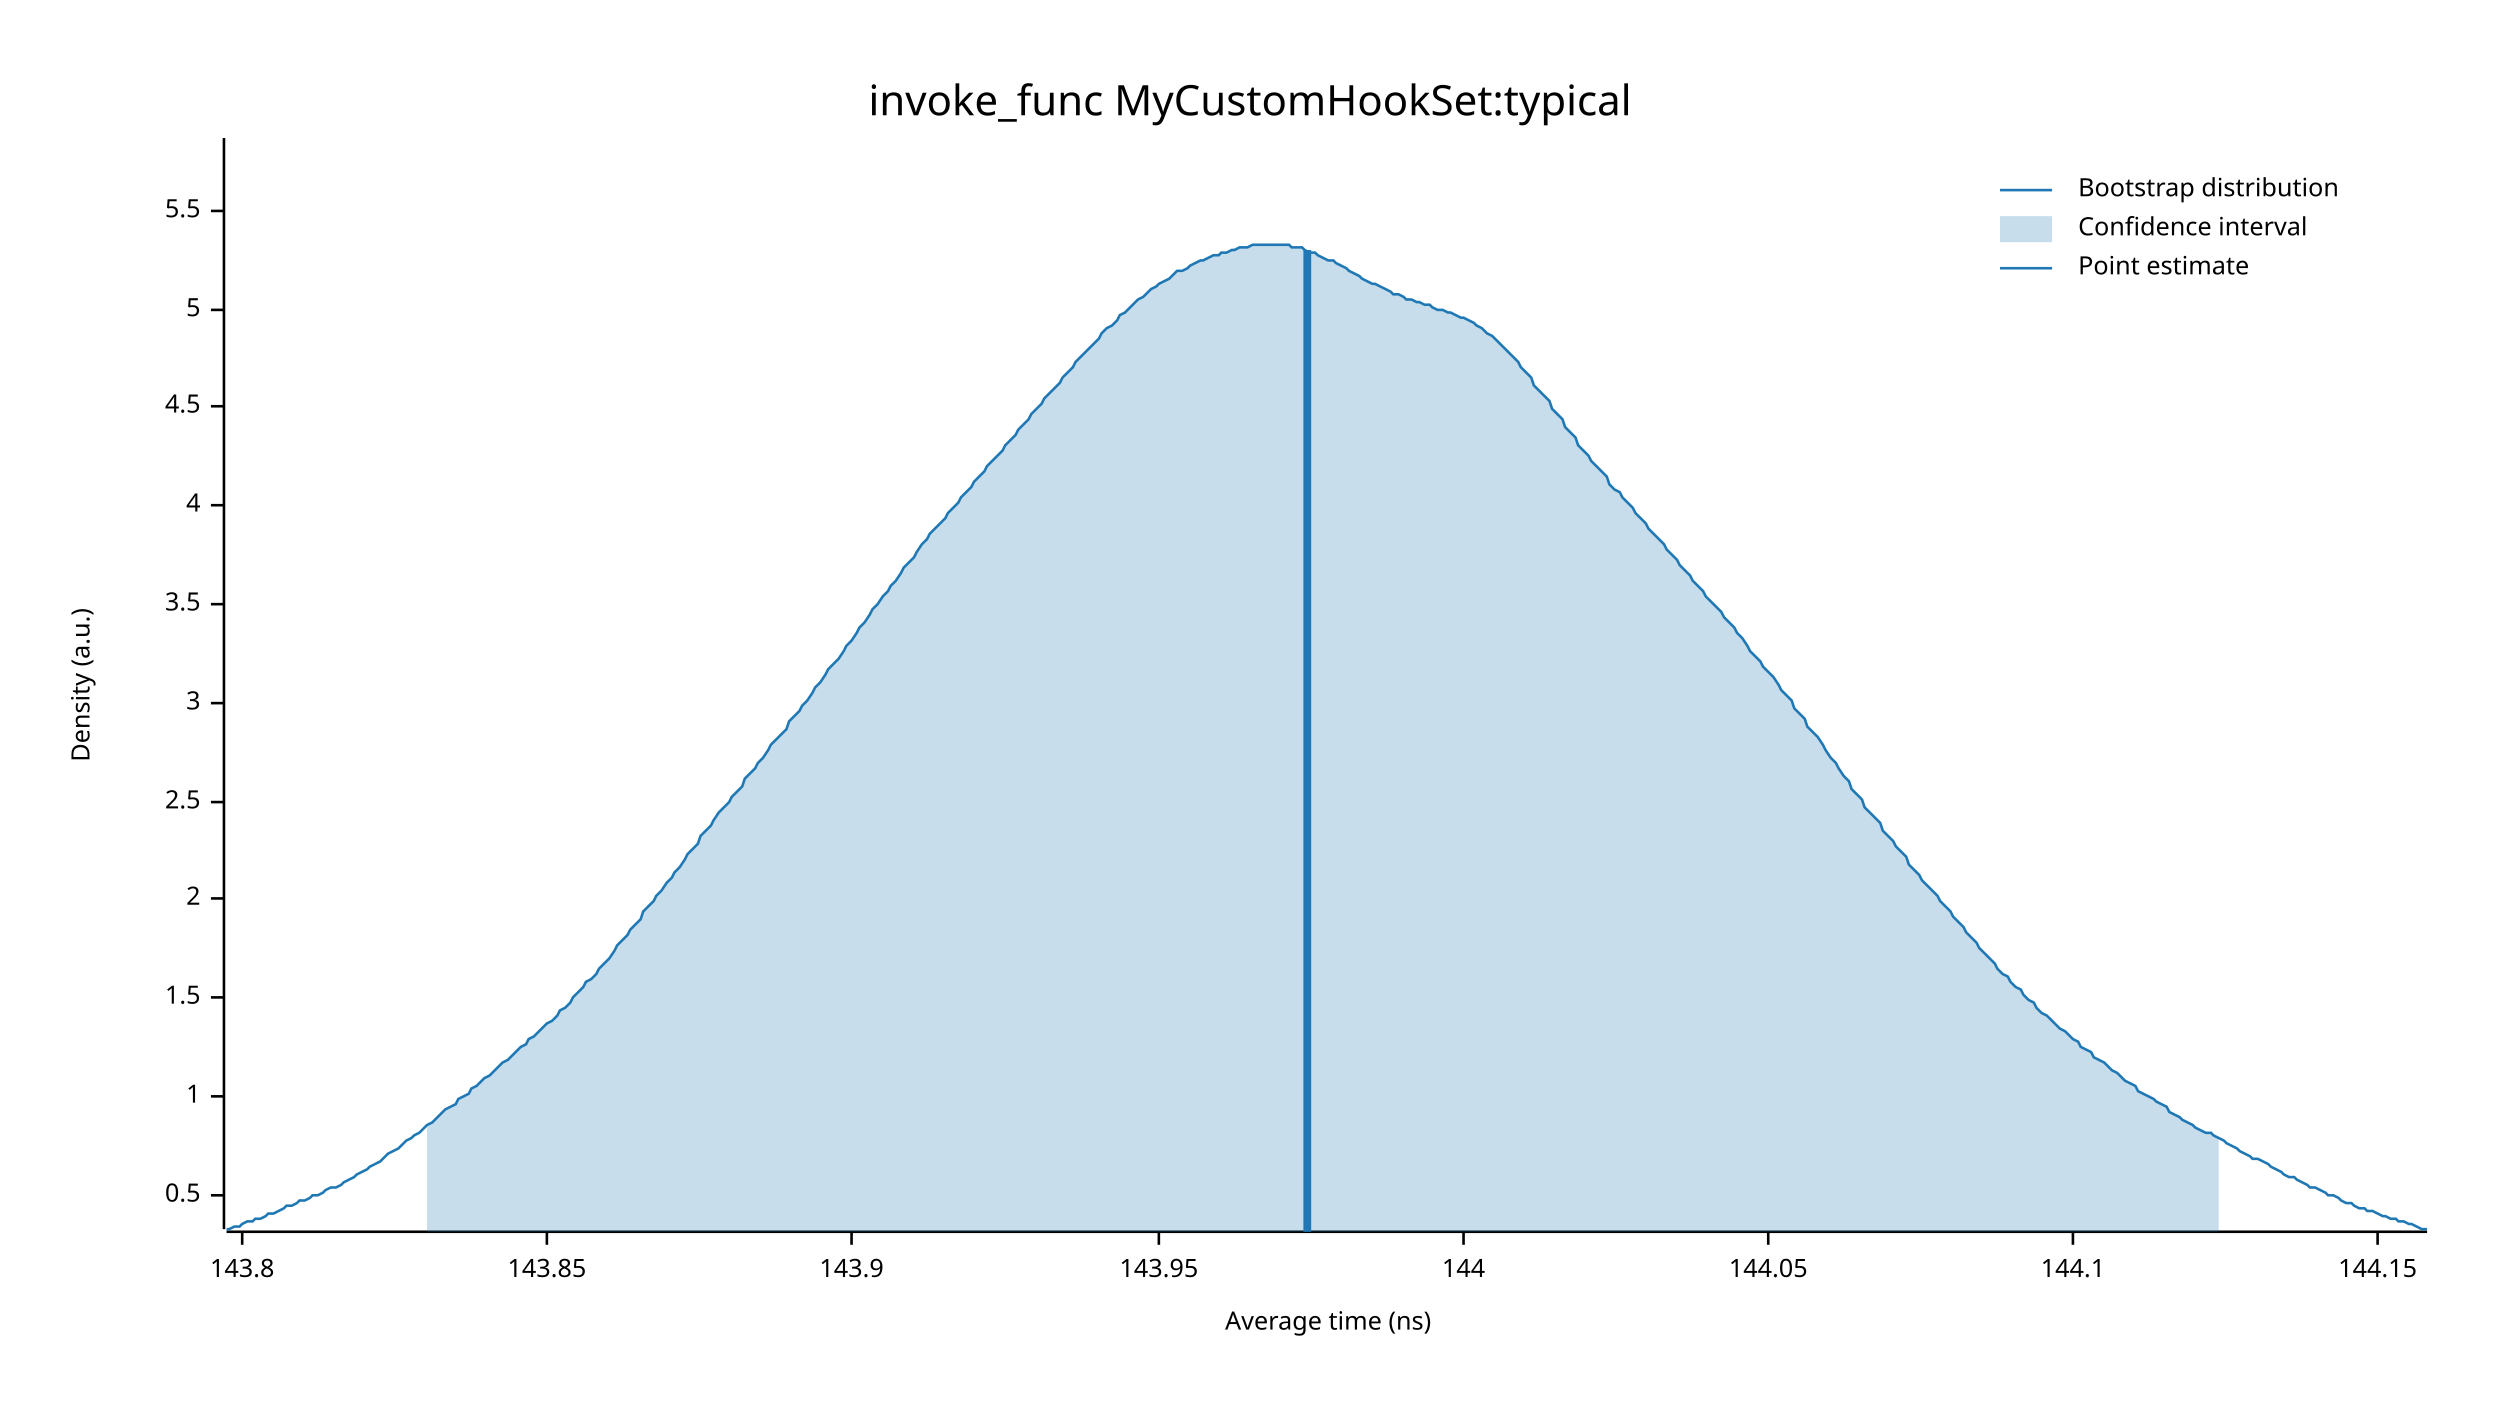
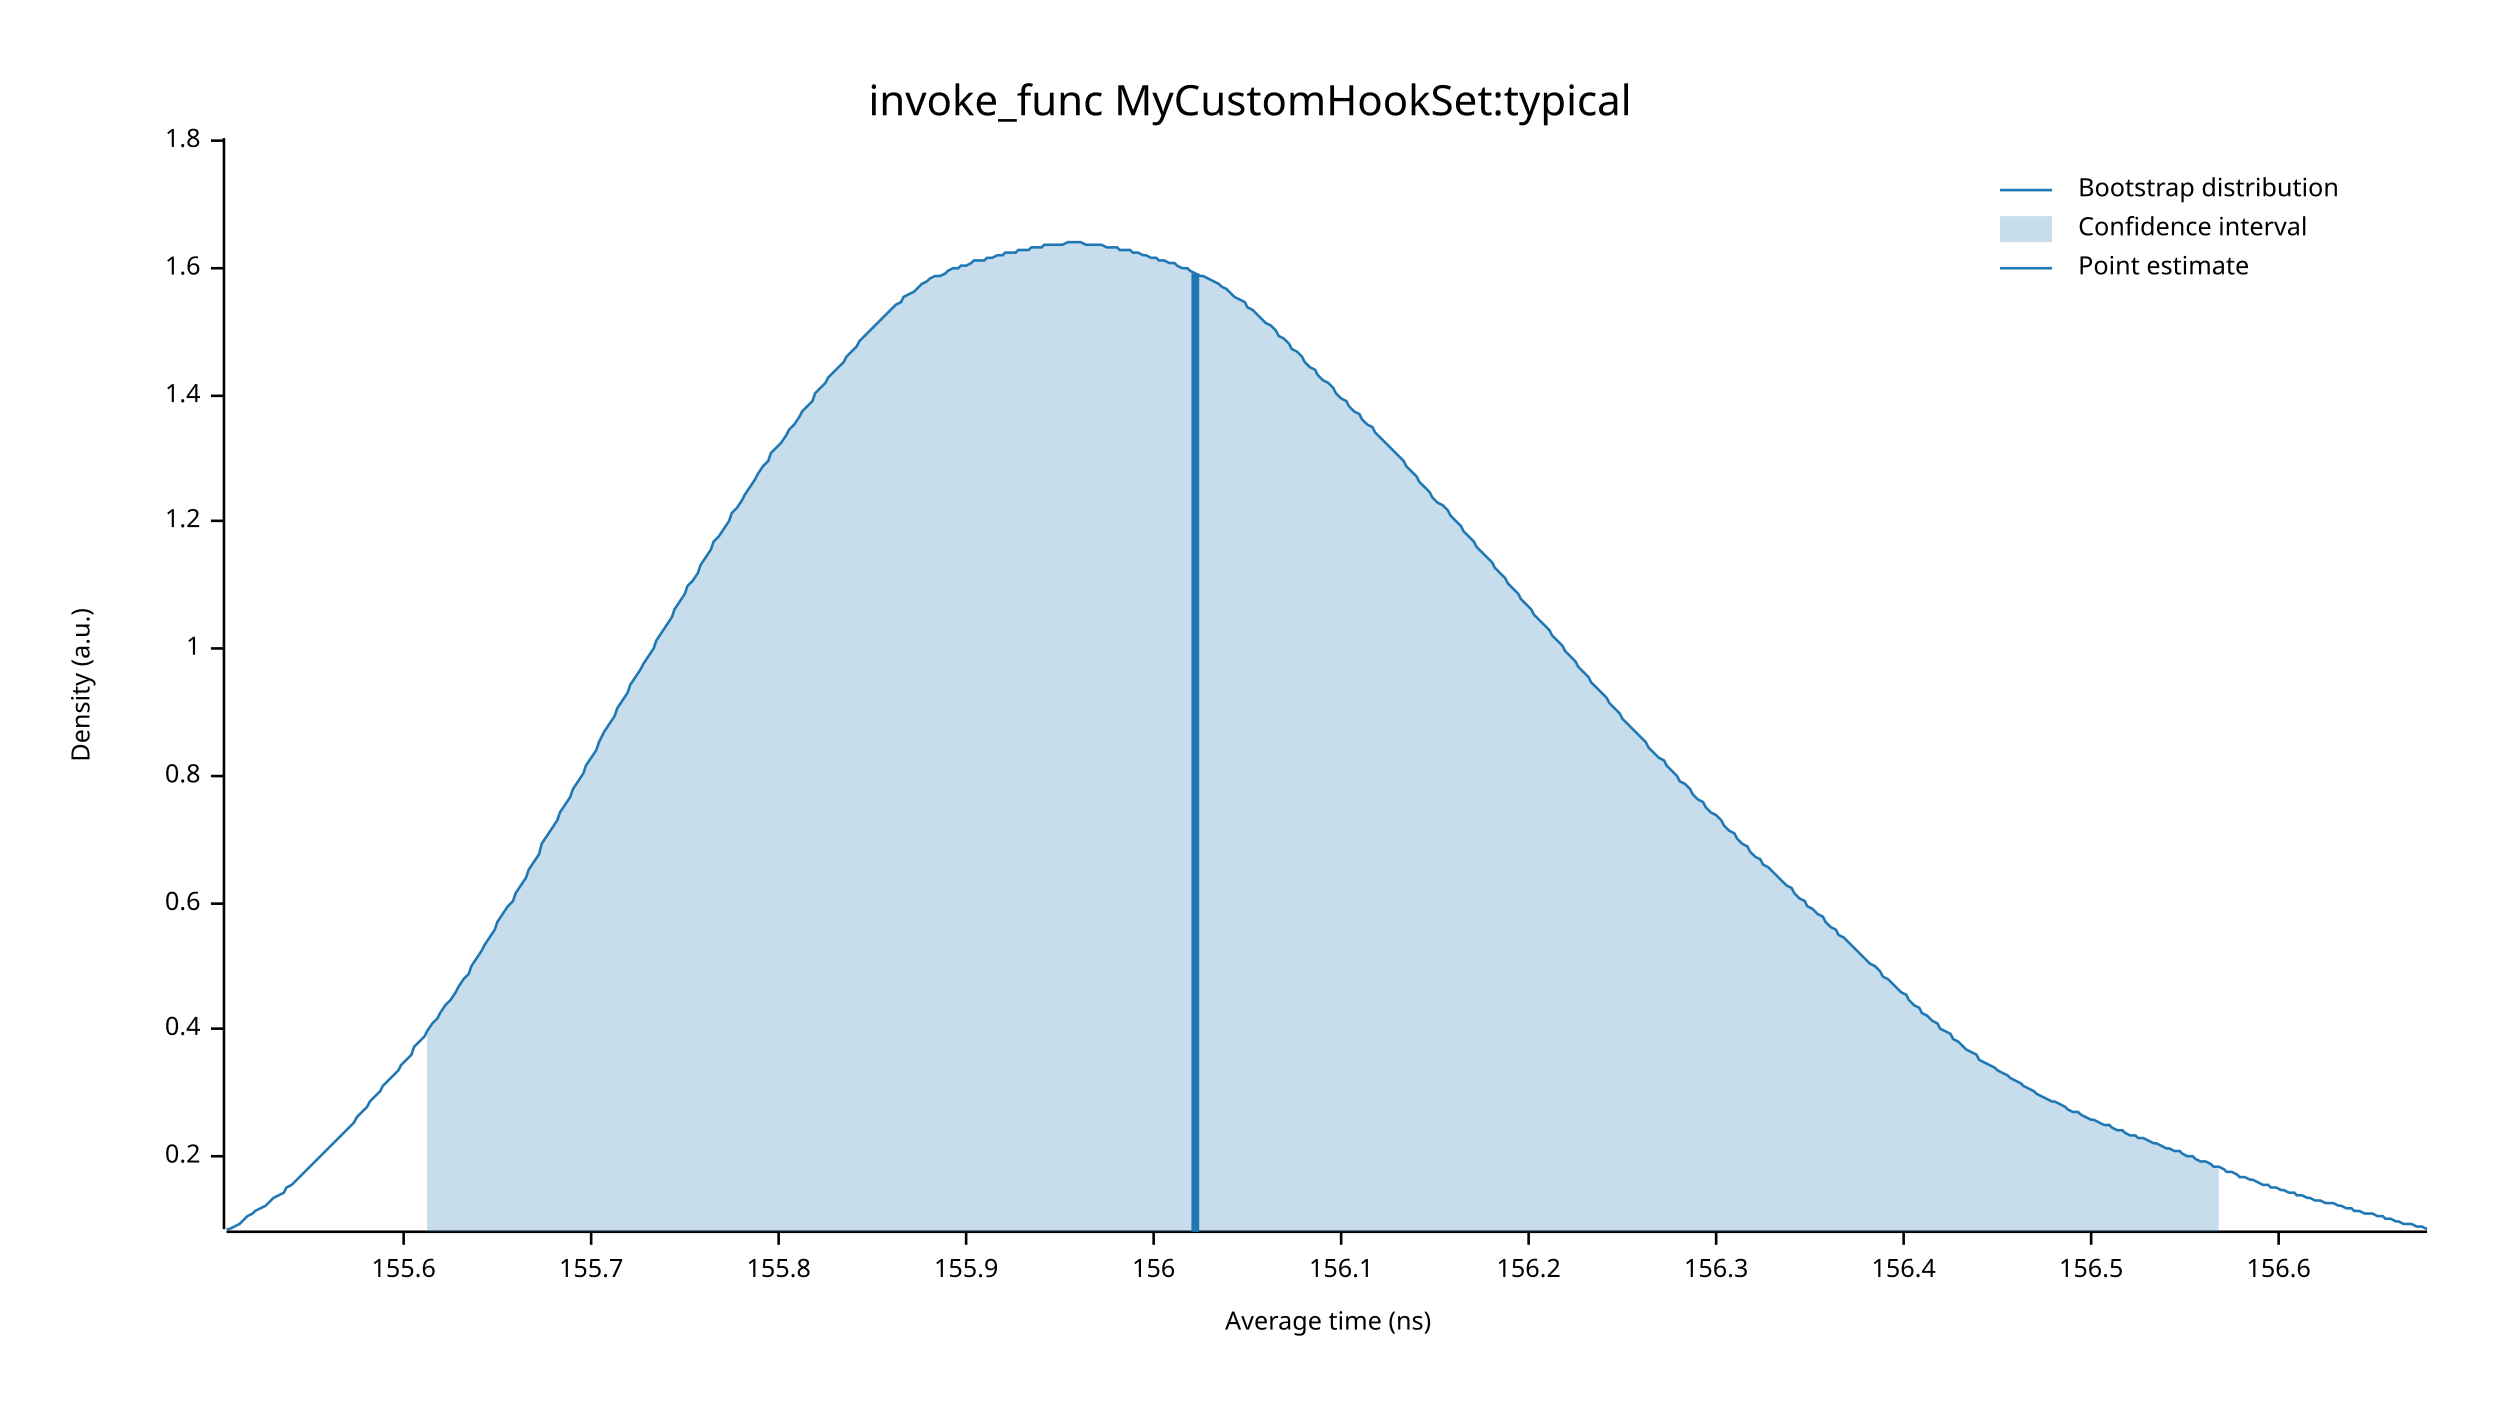
<svg xmlns="http://www.w3.org/2000/svg" width="960" height="540" viewBox="0 0 960 540">
  <text x="480" y="32" dy="0.76em" text-anchor="middle" font-family="sans-serif" font-size="16.129" opacity="1" fill="#000000">
invoke_func MyCustomHookSet:typical
</text>
  <text x="27" y="263" dy="0.76em" text-anchor="middle" font-family="sans-serif" font-size="9.677" opacity="1" fill="#000000" transform="rotate(270, 27, 263)">
Density (a.u.)
</text>
  <text x="510" y="513" dy="-0.5ex" text-anchor="middle" font-family="sans-serif" font-size="9.677" opacity="1" fill="#000000">
Average time (ns)
</text>
  <polyline fill="none" opacity="1" stroke="#000000" stroke-width="1" points="86,53 86,472 " />
-   <text x="77" y="459" dy="0.5ex" text-anchor="end" font-family="sans-serif" font-size="9.677" opacity="1" fill="#000000">
- 0.5
+   <text x="77" y="444" dy="0.5ex" text-anchor="end" font-family="sans-serif" font-size="9.677" opacity="1" fill="#000000">
+ 0.2
</text>
-   <polyline fill="none" opacity="1" stroke="#000000" stroke-width="1" points="81,459 86,459 " />
-   <text x="77" y="421" dy="0.5ex" text-anchor="end" font-family="sans-serif" font-size="9.677" opacity="1" fill="#000000">
+   <polyline fill="none" opacity="1" stroke="#000000" stroke-width="1" points="81,444 86,444 " />
+   <text x="77" y="395" dy="0.5ex" text-anchor="end" font-family="sans-serif" font-size="9.677" opacity="1" fill="#000000">
+ 0.4
+ </text>
+   <polyline fill="none" opacity="1" stroke="#000000" stroke-width="1" points="81,395 86,395 " />
+   <text x="77" y="347" dy="0.5ex" text-anchor="end" font-family="sans-serif" font-size="9.677" opacity="1" fill="#000000">
+ 0.6
+ </text>
+   <polyline fill="none" opacity="1" stroke="#000000" stroke-width="1" points="81,347 86,347 " />
+   <text x="77" y="298" dy="0.5ex" text-anchor="end" font-family="sans-serif" font-size="9.677" opacity="1" fill="#000000">
+ 0.8
+ </text>
+   <polyline fill="none" opacity="1" stroke="#000000" stroke-width="1" points="81,298 86,298 " />
+   <text x="77" y="249" dy="0.5ex" text-anchor="end" font-family="sans-serif" font-size="9.677" opacity="1" fill="#000000">
1
</text>
-   <polyline fill="none" opacity="1" stroke="#000000" stroke-width="1" points="81,421 86,421 " />
-   <text x="77" y="383" dy="0.5ex" text-anchor="end" font-family="sans-serif" font-size="9.677" opacity="1" fill="#000000">
- 1.5
+   <polyline fill="none" opacity="1" stroke="#000000" stroke-width="1" points="81,249 86,249 " />
+   <text x="77" y="200" dy="0.5ex" text-anchor="end" font-family="sans-serif" font-size="9.677" opacity="1" fill="#000000">
+ 1.2
</text>
-   <polyline fill="none" opacity="1" stroke="#000000" stroke-width="1" points="81,383 86,383 " />
-   <text x="77" y="345" dy="0.5ex" text-anchor="end" font-family="sans-serif" font-size="9.677" opacity="1" fill="#000000">
- 2
+   <polyline fill="none" opacity="1" stroke="#000000" stroke-width="1" points="81,200 86,200 " />
+   <text x="77" y="152" dy="0.5ex" text-anchor="end" font-family="sans-serif" font-size="9.677" opacity="1" fill="#000000">
+ 1.4
</text>
-   <polyline fill="none" opacity="1" stroke="#000000" stroke-width="1" points="81,345 86,345 " />
-   <text x="77" y="308" dy="0.5ex" text-anchor="end" font-family="sans-serif" font-size="9.677" opacity="1" fill="#000000">
- 2.5
+   <polyline fill="none" opacity="1" stroke="#000000" stroke-width="1" points="81,152 86,152 " />
+   <text x="77" y="103" dy="0.5ex" text-anchor="end" font-family="sans-serif" font-size="9.677" opacity="1" fill="#000000">
+ 1.6
</text>
-   <polyline fill="none" opacity="1" stroke="#000000" stroke-width="1" points="81,308 86,308 " />
-   <text x="77" y="270" dy="0.5ex" text-anchor="end" font-family="sans-serif" font-size="9.677" opacity="1" fill="#000000">
- 3
+   <polyline fill="none" opacity="1" stroke="#000000" stroke-width="1" points="81,103 86,103 " />
+   <text x="77" y="54" dy="0.5ex" text-anchor="end" font-family="sans-serif" font-size="9.677" opacity="1" fill="#000000">
+ 1.8
</text>
-   <polyline fill="none" opacity="1" stroke="#000000" stroke-width="1" points="81,270 86,270 " />
-   <text x="77" y="232" dy="0.5ex" text-anchor="end" font-family="sans-serif" font-size="9.677" opacity="1" fill="#000000">
- 3.5
+   <polyline fill="none" opacity="1" stroke="#000000" stroke-width="1" points="81,54 86,54 " />
+   <polyline fill="none" opacity="1" stroke="#000000" stroke-width="1" points="87,473 932,473 " />
+   <text x="155" y="483" dy="0.76em" text-anchor="middle" font-family="sans-serif" font-size="9.677" opacity="1" fill="#000000">
+ 155.6
</text>
-   <polyline fill="none" opacity="1" stroke="#000000" stroke-width="1" points="81,232 86,232 " />
-   <text x="77" y="194" dy="0.5ex" text-anchor="end" font-family="sans-serif" font-size="9.677" opacity="1" fill="#000000">
- 4
+   <polyline fill="none" opacity="1" stroke="#000000" stroke-width="1" points="155,473 155,478 " />
+   <text x="227" y="483" dy="0.76em" text-anchor="middle" font-family="sans-serif" font-size="9.677" opacity="1" fill="#000000">
+ 155.7
</text>
-   <polyline fill="none" opacity="1" stroke="#000000" stroke-width="1" points="81,194 86,194 " />
-   <text x="77" y="156" dy="0.5ex" text-anchor="end" font-family="sans-serif" font-size="9.677" opacity="1" fill="#000000">
- 4.5
+   <polyline fill="none" opacity="1" stroke="#000000" stroke-width="1" points="227,473 227,478 " />
+   <text x="299" y="483" dy="0.76em" text-anchor="middle" font-family="sans-serif" font-size="9.677" opacity="1" fill="#000000">
+ 155.8
</text>
-   <polyline fill="none" opacity="1" stroke="#000000" stroke-width="1" points="81,156 86,156 " />
-   <text x="77" y="119" dy="0.5ex" text-anchor="end" font-family="sans-serif" font-size="9.677" opacity="1" fill="#000000">
- 5
+   <polyline fill="none" opacity="1" stroke="#000000" stroke-width="1" points="299,473 299,478 " />
+   <text x="371" y="483" dy="0.76em" text-anchor="middle" font-family="sans-serif" font-size="9.677" opacity="1" fill="#000000">
+ 155.9
</text>
-   <polyline fill="none" opacity="1" stroke="#000000" stroke-width="1" points="81,119 86,119 " />
-   <text x="77" y="81" dy="0.5ex" text-anchor="end" font-family="sans-serif" font-size="9.677" opacity="1" fill="#000000">
- 5.5
+   <polyline fill="none" opacity="1" stroke="#000000" stroke-width="1" points="371,473 371,478 " />
+   <text x="443" y="483" dy="0.76em" text-anchor="middle" font-family="sans-serif" font-size="9.677" opacity="1" fill="#000000">
+ 156
</text>
-   <polyline fill="none" opacity="1" stroke="#000000" stroke-width="1" points="81,81 86,81 " />
-   <polyline fill="none" opacity="1" stroke="#000000" stroke-width="1" points="87,473 932,473 " />
-   <text x="93" y="483" dy="0.76em" text-anchor="middle" font-family="sans-serif" font-size="9.677" opacity="1" fill="#000000">
- 143.8
+   <polyline fill="none" opacity="1" stroke="#000000" stroke-width="1" points="443,473 443,478 " />
+   <text x="515" y="483" dy="0.76em" text-anchor="middle" font-family="sans-serif" font-size="9.677" opacity="1" fill="#000000">
+ 156.1
</text>
-   <polyline fill="none" opacity="1" stroke="#000000" stroke-width="1" points="93,473 93,478 " />
-   <text x="210" y="483" dy="0.76em" text-anchor="middle" font-family="sans-serif" font-size="9.677" opacity="1" fill="#000000">
- 143.85
+   <polyline fill="none" opacity="1" stroke="#000000" stroke-width="1" points="515,473 515,478 " />
+   <text x="587" y="483" dy="0.76em" text-anchor="middle" font-family="sans-serif" font-size="9.677" opacity="1" fill="#000000">
+ 156.2
</text>
-   <polyline fill="none" opacity="1" stroke="#000000" stroke-width="1" points="210,473 210,478 " />
-   <text x="327" y="483" dy="0.76em" text-anchor="middle" font-family="sans-serif" font-size="9.677" opacity="1" fill="#000000">
- 143.9
+   <polyline fill="none" opacity="1" stroke="#000000" stroke-width="1" points="587,473 587,478 " />
+   <text x="659" y="483" dy="0.76em" text-anchor="middle" font-family="sans-serif" font-size="9.677" opacity="1" fill="#000000">
+ 156.3
</text>
-   <polyline fill="none" opacity="1" stroke="#000000" stroke-width="1" points="327,473 327,478 " />
-   <text x="445" y="483" dy="0.76em" text-anchor="middle" font-family="sans-serif" font-size="9.677" opacity="1" fill="#000000">
- 143.95
+   <polyline fill="none" opacity="1" stroke="#000000" stroke-width="1" points="659,473 659,478 " />
+   <text x="731" y="483" dy="0.76em" text-anchor="middle" font-family="sans-serif" font-size="9.677" opacity="1" fill="#000000">
+ 156.4
</text>
-   <polyline fill="none" opacity="1" stroke="#000000" stroke-width="1" points="445,473 445,478 " />
-   <text x="562" y="483" dy="0.76em" text-anchor="middle" font-family="sans-serif" font-size="9.677" opacity="1" fill="#000000">
- 144
+   <polyline fill="none" opacity="1" stroke="#000000" stroke-width="1" points="731,473 731,478 " />
+   <text x="803" y="483" dy="0.76em" text-anchor="middle" font-family="sans-serif" font-size="9.677" opacity="1" fill="#000000">
+ 156.5
</text>
-   <polyline fill="none" opacity="1" stroke="#000000" stroke-width="1" points="562,473 562,478 " />
-   <text x="679" y="483" dy="0.76em" text-anchor="middle" font-family="sans-serif" font-size="9.677" opacity="1" fill="#000000">
- 144.05
+   <polyline fill="none" opacity="1" stroke="#000000" stroke-width="1" points="803,473 803,478 " />
+   <text x="875" y="483" dy="0.76em" text-anchor="middle" font-family="sans-serif" font-size="9.677" opacity="1" fill="#000000">
+ 156.6
</text>
-   <polyline fill="none" opacity="1" stroke="#000000" stroke-width="1" points="679,473 679,478 " />
-   <text x="796" y="483" dy="0.76em" text-anchor="middle" font-family="sans-serif" font-size="9.677" opacity="1" fill="#000000">
- 144.1
- </text>
-   <polyline fill="none" opacity="1" stroke="#000000" stroke-width="1" points="796,473 796,478 " />
-   <text x="913" y="483" dy="0.76em" text-anchor="middle" font-family="sans-serif" font-size="9.677" opacity="1" fill="#000000">
- 144.15
- </text>
-   <polyline fill="none" opacity="1" stroke="#000000" stroke-width="1" points="913,473 913,478 " />
-   <polyline fill="none" opacity="1" stroke="#1F78B4" stroke-width="1" points="87,472 88,472 90,471 92,471 93,470 95,469 97,469 98,468 100,468 102,467 103,466 105,466 107,465 109,464 110,463 112,463 114,462 115,461 117,461 119,460 120,459 122,459 124,458 125,457 127,456 129,456 131,455 132,454 134,453 136,452 137,451 139,450 141,449 142,448 144,447 146,446 147,445 149,443 151,442 153,441 154,440 156,438 158,437 159,436 161,435 163,433 164,432 166,431 168,429 169,428 171,426 173,425 175,424 176,422 178,421 180,420 181,418 183,417 185,415 186,414 188,413 190,411 191,410 193,408 195,407 197,405 198,404 200,402 202,401 203,399 205,398 207,396 208,395 210,393 212,392 214,390 215,388 217,387 219,385 220,383 222,381 224,379 225,377 227,376 229,374 230,372 232,370 234,368 236,365 237,363 239,361 241,359 242,357 244,355 246,353 247,350 249,348 251,346 252,344 254,342 256,339 258,337 259,335 261,333 263,330 264,328 266,326 268,324 269,321 271,319 273,317 274,315 276,312 278,310 280,308 281,306 283,304 285,302 286,299 288,297 290,295 291,293 293,291 295,288 296,286 298,284 300,282 302,280 303,277 305,275 307,273 308,271 310,269 312,266 313,264 315,262 317,259 318,257 320,255 322,253 324,250 325,248 327,246 329,243 330,241 332,239 334,236 335,234 337,232 339,229 341,227 342,225 344,223 346,220 347,218 349,216 351,214 352,212 354,209 356,207 357,205 359,203 361,201 363,199 364,197 366,195 368,193 369,191 371,189 373,187 374,185 376,183 378,181 379,179 381,177 383,175 385,173 386,171 388,169 390,167 391,165 393,163 395,161 396,159 398,157 400,155 401,153 403,151 405,149 407,147 408,145 410,143 412,141 413,139 415,137 417,135 418,134 420,132 422,130 423,128 425,126 427,125 429,123 430,121 432,120 434,118 435,117 437,115 439,114 440,113 442,111 444,110 445,109 447,108 449,107 451,105 452,104 454,104 456,103 457,102 459,101 461,100 462,100 464,99 466,98 468,98 469,97 471,97 473,96 474,96 476,95 478,95 479,95 481,94 483,94 484,94 486,94 488,94 490,94 491,94 493,94 495,94 496,95 498,95 500,95 501,96 503,97 505,97 506,98 508,99 510,100 512,100 513,101 515,102 517,103 518,104 520,105 522,106 523,107 525,108 527,109 528,109 530,110 532,111 534,112 535,113 537,113 539,114 540,115 542,115 544,116 545,116 547,117 549,117 550,118 552,119 554,119 556,120 557,120 559,121 561,122 562,122 564,123 566,124 567,125 569,126 571,128 573,129 574,130 576,132 578,134 579,135 581,137 583,139 584,141 586,143 588,145 589,148 591,150 593,152 595,154 596,157 598,159 600,161 601,164 603,166 605,168 606,171 608,173 610,175 611,177 613,179 615,181 617,183 618,186 620,188 622,189 623,191 625,193 627,195 628,197 630,199 632,201 633,203 635,205 637,207 639,209 640,211 642,213 644,215 645,217 647,219 649,221 650,223 652,225 654,227 655,229 657,231 659,233 661,235 662,237 664,239 666,241 667,243 669,245 671,248 672,250 674,252 676,254 677,256 679,258 681,260 683,263 684,265 686,267 688,269 689,272 691,274 693,276 694,279 696,281 698,283 700,286 701,288 703,291 705,293 706,295 708,298 710,300 711,303 713,305 715,307 716,310 718,312 720,314 722,316 723,319 725,321 727,323 728,325 730,327 732,329 733,332 735,334 737,336 738,338 740,340 742,342 744,344 745,346 747,348 749,350 750,352 752,354 754,356 755,358 757,360 759,362 760,364 762,366 764,368 766,370 767,372 769,374 771,375 772,377 774,379 776,380 777,382 779,384 781,385 782,387 784,389 786,390 788,392 789,393 791,395 793,396 794,397 796,399 798,400 799,402 801,403 803,404 804,406 806,407 808,408 810,410 811,411 813,412 815,414 816,415 818,416 820,417 821,419 823,420 825,421 827,422 828,423 830,424 832,425 833,427 835,428 837,429 838,430 840,431 842,432 843,433 845,434 847,435 849,435 850,436 852,437 854,438 855,439 857,440 859,441 860,442 862,443 864,444 865,445 867,445 869,446 871,447 872,448 874,449 876,450 877,451 879,452 881,452 882,453 884,454 886,455 887,456 889,456 891,457 893,458 894,459 896,459 898,460 899,461 901,462 903,462 904,463 906,464 908,464 909,465 911,465 913,466 915,467 916,467 918,468 920,468 921,469 923,469 925,470 926,470 928,471 930,472 932,472 " />
-   <polygon opacity="0.25" fill="#1F78B4" points="164,432 166,431 168,429 169,428 171,426 173,425 175,424 176,422 178,421 180,420 181,418 183,417 185,415 186,414 188,413 190,411 191,410 193,408 195,407 197,405 198,404 200,402 202,401 203,399 205,398 207,396 208,395 210,393 212,392 214,390 215,388 217,387 219,385 220,383 222,381 224,379 225,377 227,376 229,374 230,372 232,370 234,368 236,365 237,363 239,361 241,359 242,357 244,355 246,353 247,350 249,348 251,346 252,344 254,342 256,339 258,337 259,335 261,333 263,330 264,328 266,326 268,324 269,321 271,319 273,317 274,315 276,312 278,310 280,308 281,306 283,304 285,302 286,299 288,297 290,295 291,293 293,291 295,288 296,286 298,284 300,282 302,280 303,277 305,275 307,273 308,271 310,269 312,266 313,264 315,262 317,259 318,257 320,255 322,253 324,250 325,248 327,246 329,243 330,241 332,239 334,236 335,234 337,232 339,229 341,227 342,225 344,223 346,220 347,218 349,216 351,214 352,212 354,209 356,207 357,205 359,203 361,201 363,199 364,197 366,195 368,193 369,191 371,189 373,187 374,185 376,183 378,181 379,179 381,177 383,175 385,173 386,171 388,169 390,167 391,165 393,163 395,161 396,159 398,157 400,155 401,153 403,151 405,149 407,147 408,145 410,143 412,141 413,139 415,137 417,135 418,134 420,132 422,130 423,128 425,126 427,125 429,123 430,121 432,120 434,118 435,117 437,115 439,114 440,113 442,111 444,110 445,109 447,108 449,107 451,105 452,104 454,104 456,103 457,102 459,101 461,100 462,100 464,99 466,98 468,98 469,97 471,97 473,96 474,96 476,95 478,95 479,95 481,94 483,94 484,94 486,94 488,94 490,94 491,94 493,94 495,94 496,95 498,95 500,95 501,96 503,97 505,97 506,98 508,99 510,100 512,100 513,101 515,102 517,103 518,104 520,105 522,106 523,107 525,108 527,109 528,109 530,110 532,111 534,112 535,113 537,113 539,114 540,115 542,115 544,116 545,116 547,117 549,117 550,118 552,119 554,119 556,120 557,120 559,121 561,122 562,122 564,123 566,124 567,125 569,126 571,128 573,129 574,130 576,132 578,134 579,135 581,137 583,139 584,141 586,143 588,145 589,148 591,150 593,152 595,154 596,157 598,159 600,161 601,164 603,166 605,168 606,171 608,173 610,175 611,177 613,179 615,181 617,183 618,186 620,188 622,189 623,191 625,193 627,195 628,197 630,199 632,201 633,203 635,205 637,207 639,209 640,211 642,213 644,215 645,217 647,219 649,221 650,223 652,225 654,227 655,229 657,231 659,233 661,235 662,237 664,239 666,241 667,243 669,245 671,248 672,250 674,252 676,254 677,256 679,258 681,260 683,263 684,265 686,267 688,269 689,272 691,274 693,276 694,279 696,281 698,283 700,286 701,288 703,291 705,293 706,295 708,298 710,300 711,303 713,305 715,307 716,310 718,312 720,314 722,316 723,319 725,321 727,323 728,325 730,327 732,329 733,332 735,334 737,336 738,338 740,340 742,342 744,344 745,346 747,348 749,350 750,352 752,354 754,356 755,358 757,360 759,362 760,364 762,366 764,368 766,370 767,372 769,374 771,375 772,377 774,379 776,380 777,382 779,384 781,385 782,387 784,389 786,390 788,392 789,393 791,395 793,396 794,397 796,399 798,400 799,402 801,403 803,404 804,406 806,407 808,408 810,410 811,411 813,412 815,414 816,415 818,416 820,417 821,419 823,420 825,421 827,422 828,423 830,424 832,425 833,427 835,428 837,429 838,430 840,431 842,432 843,433 845,434 847,435 849,435 850,436 852,437 852,473 164,473 " />
-   <polyline fill="none" opacity="1" stroke="#1F78B4" stroke-width="3" points="502,473 502,96 " />
+   <polyline fill="none" opacity="1" stroke="#000000" stroke-width="1" points="875,473 875,478 " />
+   <polyline fill="none" opacity="1" stroke="#1F78B4" stroke-width="1" points="87,472 88,472 90,471 92,470 93,469 95,467 97,466 98,465 100,464 102,463 103,462 105,460 107,459 109,458 110,456 112,455 114,453 115,452 117,450 119,448 120,447 122,445 124,443 125,442 127,440 129,438 131,436 132,435 134,433 136,431 137,429 139,427 141,425 142,423 144,421 146,419 147,417 149,415 151,413 153,411 154,409 156,407 158,405 159,402 161,400 163,398 164,396 166,393 168,391 169,389 171,386 173,384 175,381 176,379 178,376 180,374 181,371 183,368 185,365 186,363 188,360 190,357 191,354 193,351 195,348 197,346 198,343 200,340 202,337 203,334 205,331 207,328 208,324 210,321 212,318 214,315 215,312 217,309 219,306 220,303 222,300 224,297 225,294 227,291 229,288 230,285 232,281 234,278 236,275 237,272 239,269 241,266 242,263 244,260 246,257 247,255 249,252 251,249 252,246 254,243 256,240 258,237 259,234 261,231 263,228 264,225 266,223 268,220 269,217 271,214 273,211 274,208 276,206 278,203 280,200 281,197 283,195 285,192 286,190 288,187 290,184 291,182 293,179 295,177 296,174 298,172 300,170 302,167 303,165 305,163 307,160 308,158 310,156 312,154 313,151 315,149 317,147 318,145 320,143 322,141 324,139 325,137 327,135 329,133 330,131 332,129 334,127 335,126 337,124 339,122 341,120 342,119 344,117 346,116 347,114 349,113 351,112 352,111 354,109 356,108 357,107 359,106 361,106 363,105 364,104 366,103 368,103 369,102 371,102 373,101 374,100 376,100 378,100 379,99 381,99 383,98 385,98 386,97 388,97 390,97 391,96 393,96 395,96 396,95 398,95 400,95 401,94 403,94 405,94 407,94 408,94 410,93 412,93 413,93 415,93 417,94 418,94 420,94 422,94 423,94 425,95 427,95 429,95 430,96 432,96 434,96 435,97 437,97 439,98 440,98 442,99 444,99 445,100 447,100 449,101 451,101 452,102 454,103 456,103 457,104 459,105 461,106 462,106 464,107 466,108 468,109 469,110 471,111 473,113 474,114 476,115 478,116 479,118 481,119 483,121 484,122 486,124 488,125 490,127 491,129 493,130 495,132 496,134 498,135 500,137 501,139 503,141 505,142 506,144 508,146 510,147 512,149 513,151 515,153 517,154 518,156 520,158 522,159 523,161 525,163 527,164 528,166 530,168 532,170 534,172 535,173 537,175 539,177 540,179 542,181 544,183 545,185 547,187 549,189 550,191 552,193 554,194 556,196 557,198 559,200 561,202 562,204 564,206 566,208 567,210 569,212 571,214 573,216 574,218 576,220 578,222 579,224 581,226 583,228 584,230 586,232 588,234 589,236 591,238 593,240 595,242 596,244 598,246 600,248 601,250 603,252 605,254 606,256 608,258 610,260 611,262 613,264 615,266 617,268 618,270 620,272 622,274 623,276 625,278 627,280 628,281 630,283 632,285 633,287 635,289 637,291 639,292 640,294 642,296 644,298 645,300 647,301 649,303 650,305 652,307 654,308 655,310 657,312 659,313 661,315 662,317 664,319 666,320 667,322 669,324 671,325 672,327 674,329 676,330 677,332 679,333 681,335 683,337 684,338 686,340 688,341 689,343 691,345 693,346 694,348 696,349 698,351 700,352 701,354 703,356 705,357 706,359 708,360 710,362 711,363 713,365 715,367 716,368 718,370 720,371 722,373 723,375 725,376 727,378 728,379 730,381 732,382 733,384 735,386 737,387 738,389 740,390 742,392 744,393 745,395 747,396 749,397 750,399 752,400 754,402 755,403 757,404 759,405 760,407 762,408 764,409 766,410 767,411 769,412 771,413 772,414 774,415 776,416 777,417 779,418 781,419 782,420 784,421 786,422 788,423 789,423 791,424 793,425 794,426 796,427 798,427 799,428 801,429 803,430 804,430 806,431 808,432 810,432 811,433 813,434 815,434 816,435 818,436 820,436 821,437 823,437 825,438 827,439 828,439 830,440 832,441 833,441 835,442 837,442 838,443 840,444 842,444 843,445 845,446 847,446 849,447 850,448 852,448 854,449 855,450 857,450 859,451 860,452 862,452 864,453 865,453 867,454 869,455 871,455 872,456 874,456 876,457 877,457 879,458 881,458 882,459 884,459 886,460 887,460 889,461 891,461 893,462 894,462 896,462 898,463 899,463 901,464 903,464 904,465 906,465 908,466 909,466 911,466 913,467 915,467 916,468 918,468 920,469 921,469 923,470 925,470 926,470 928,471 930,471 932,472 " />
+   <polygon opacity="0.25" fill="#1F78B4" points="164,396 166,393 168,391 169,389 171,386 173,384 175,381 176,379 178,376 180,374 181,371 183,368 185,365 186,363 188,360 190,357 191,354 193,351 195,348 197,346 198,343 200,340 202,337 203,334 205,331 207,328 208,324 210,321 212,318 214,315 215,312 217,309 219,306 220,303 222,300 224,297 225,294 227,291 229,288 230,285 232,281 234,278 236,275 237,272 239,269 241,266 242,263 244,260 246,257 247,255 249,252 251,249 252,246 254,243 256,240 258,237 259,234 261,231 263,228 264,225 266,223 268,220 269,217 271,214 273,211 274,208 276,206 278,203 280,200 281,197 283,195 285,192 286,190 288,187 290,184 291,182 293,179 295,177 296,174 298,172 300,170 302,167 303,165 305,163 307,160 308,158 310,156 312,154 313,151 315,149 317,147 318,145 320,143 322,141 324,139 325,137 327,135 329,133 330,131 332,129 334,127 335,126 337,124 339,122 341,120 342,119 344,117 346,116 347,114 349,113 351,112 352,111 354,109 356,108 357,107 359,106 361,106 363,105 364,104 366,103 368,103 369,102 371,102 373,101 374,100 376,100 378,100 379,99 381,99 383,98 385,98 386,97 388,97 390,97 391,96 393,96 395,96 396,95 398,95 400,95 401,94 403,94 405,94 407,94 408,94 410,93 412,93 413,93 415,93 417,94 418,94 420,94 422,94 423,94 425,95 427,95 429,95 430,96 432,96 434,96 435,97 437,97 439,98 440,98 442,99 444,99 445,100 447,100 449,101 451,101 452,102 454,103 456,103 457,104 459,105 461,106 462,106 464,107 466,108 468,109 469,110 471,111 473,113 474,114 476,115 478,116 479,118 481,119 483,121 484,122 486,124 488,125 490,127 491,129 493,130 495,132 496,134 498,135 500,137 501,139 503,141 505,142 506,144 508,146 510,147 512,149 513,151 515,153 517,154 518,156 520,158 522,159 523,161 525,163 527,164 528,166 530,168 532,170 534,172 535,173 537,175 539,177 540,179 542,181 544,183 545,185 547,187 549,189 550,191 552,193 554,194 556,196 557,198 559,200 561,202 562,204 564,206 566,208 567,210 569,212 571,214 573,216 574,218 576,220 578,222 579,224 581,226 583,228 584,230 586,232 588,234 589,236 591,238 593,240 595,242 596,244 598,246 600,248 601,250 603,252 605,254 606,256 608,258 610,260 611,262 613,264 615,266 617,268 618,270 620,272 622,274 623,276 625,278 627,280 628,281 630,283 632,285 633,287 635,289 637,291 639,292 640,294 642,296 644,298 645,300 647,301 649,303 650,305 652,307 654,308 655,310 657,312 659,313 661,315 662,317 664,319 666,320 667,322 669,324 671,325 672,327 674,329 676,330 677,332 679,333 681,335 683,337 684,338 686,340 688,341 689,343 691,345 693,346 694,348 696,349 698,351 700,352 701,354 703,356 705,357 706,359 708,360 710,362 711,363 713,365 715,367 716,368 718,370 720,371 722,373 723,375 725,376 727,378 728,379 730,381 732,382 733,384 735,386 737,387 738,389 740,390 742,392 744,393 745,395 747,396 749,397 750,399 752,400 754,402 755,403 757,404 759,405 760,407 762,408 764,409 766,410 767,411 769,412 771,413 772,414 774,415 776,416 777,417 779,418 781,419 782,420 784,421 786,422 788,423 789,423 791,424 793,425 794,426 796,427 798,427 799,428 801,429 803,430 804,430 806,431 808,432 810,432 811,433 813,434 815,434 816,435 818,436 820,436 821,437 823,437 825,438 827,439 828,439 830,440 832,441 833,441 835,442 837,442 838,443 840,444 842,444 843,445 845,446 847,446 849,447 850,448 852,448 852,473 164,473 " />
+   <polyline fill="none" opacity="1" stroke="#1F78B4" stroke-width="3" points="459,473 459,105 " />
  <text x="798" y="68" dy="0.76em" text-anchor="start" font-family="sans-serif" font-size="9.677" opacity="1" fill="#000000">
Bootstrap distribution
</text>
  <text x="798" y="83" dy="0.76em" text-anchor="start" font-family="sans-serif" font-size="9.677" opacity="1" fill="#000000">
Confidence interval
</text>
  <text x="798" y="98" dy="0.76em" text-anchor="start" font-family="sans-serif" font-size="9.677" opacity="1" fill="#000000">
Point estimate
</text>
  <polyline fill="none" opacity="1" stroke="#1F78B4" stroke-width="1" points="768,73 788,73 " />
  <rect x="768" y="83" width="20" height="10" opacity="0.25" fill="#1F78B4" stroke="none" />
  <polyline fill="none" opacity="1" stroke="#1F78B4" stroke-width="1" points="768,103 788,103 " />
</svg>
